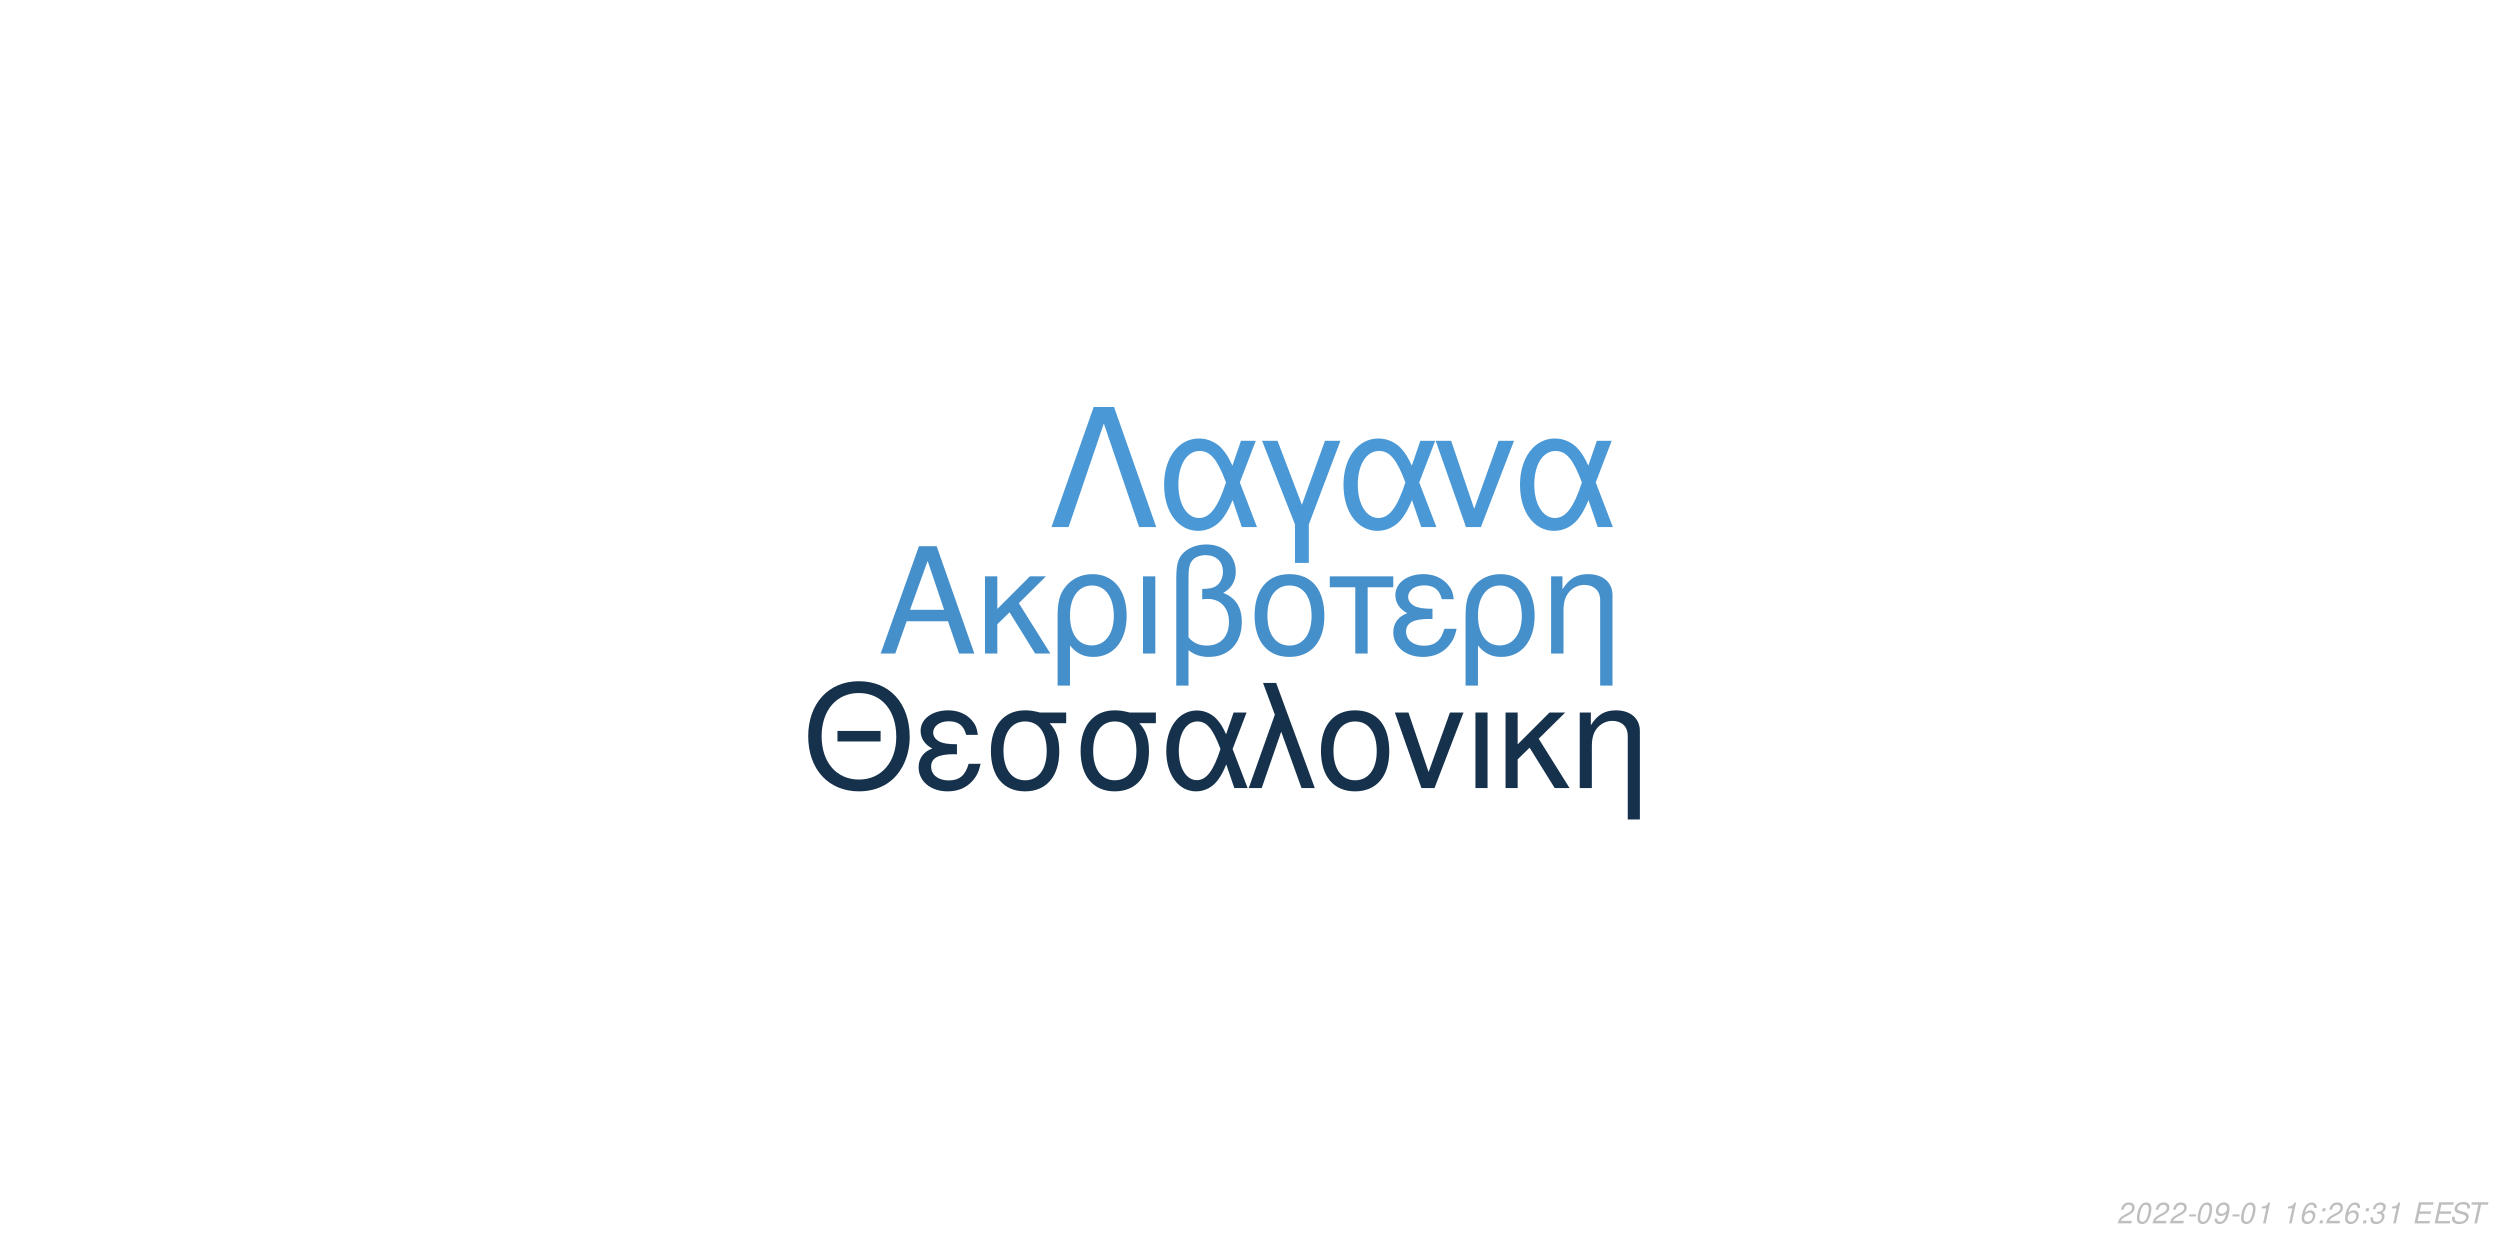
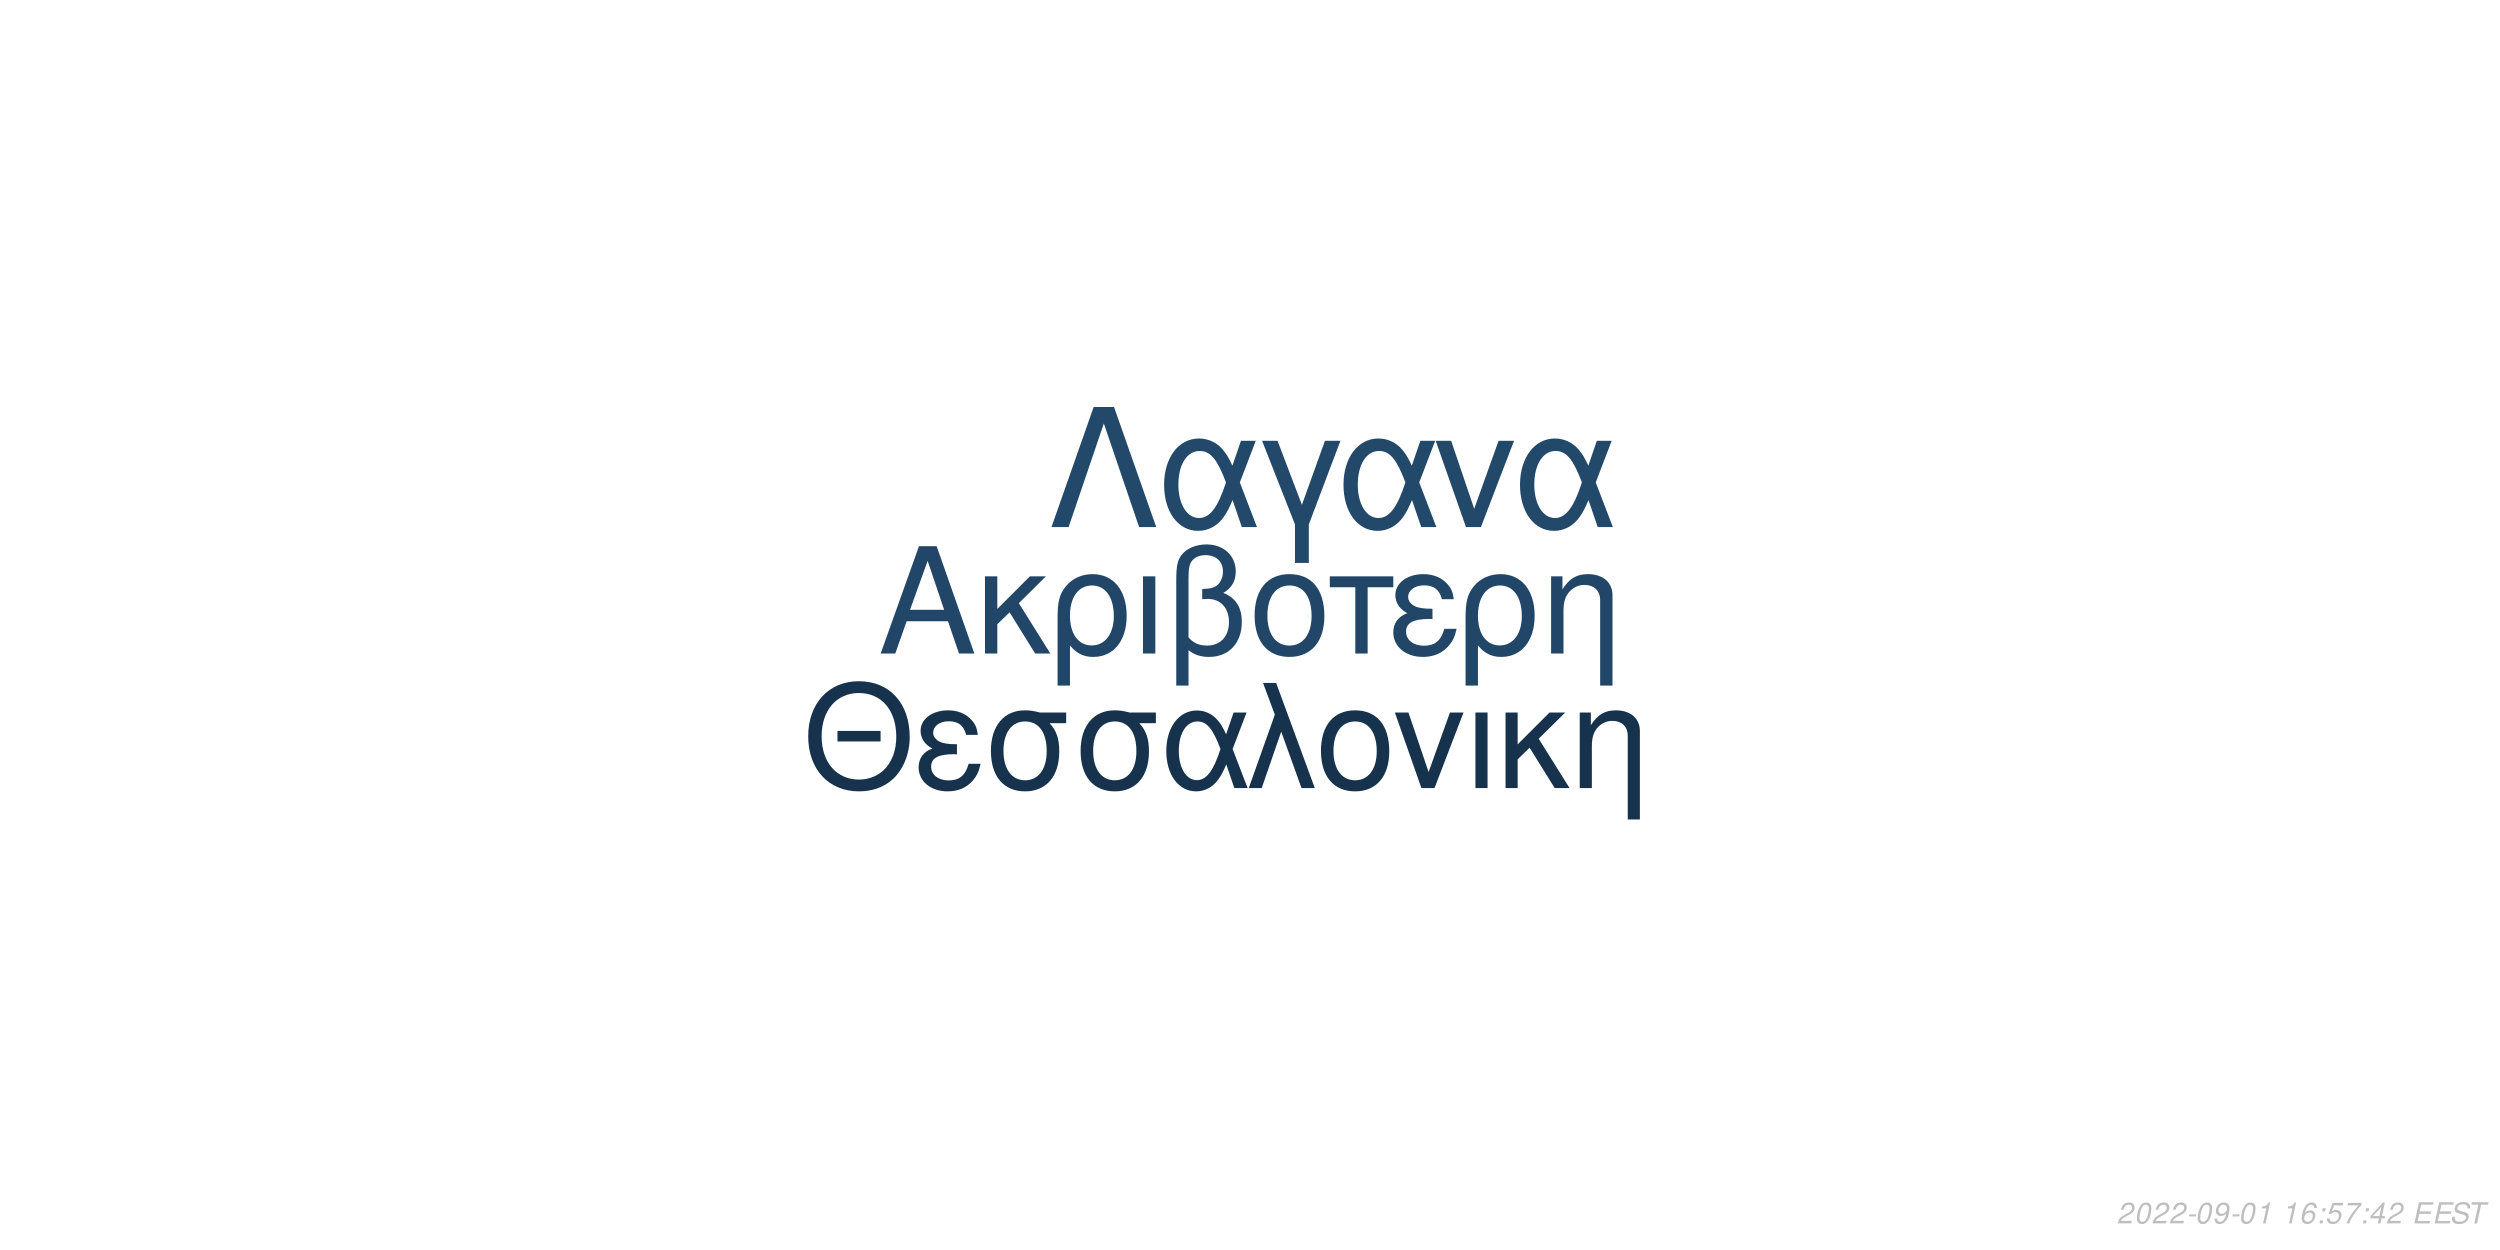
<svg xmlns="http://www.w3.org/2000/svg" xmlns:xlink="http://www.w3.org/1999/xlink" width="864pt" height="432pt" viewBox="0 0 864 432" version="1.1">
  <defs>
    <g>
      <symbol overflow="visible" id="glyph0-0">
        <path style="stroke:none;" d="" />
      </symbol>
      <symbol overflow="visible" id="glyph0-1">
        <path style="stroke:none;" d="M 24.125 -11.141 L 27.938 0 L 33.234 0 L 20.203 -37.094 L 14.094 -37.094 L 0.859 0 L 5.906 0 L 9.828 -11.141 Z M 22.797 -15.109 L 11 -15.109 L 17.094 -32.016 Z M 22.797 -15.109 " />
      </symbol>
      <symbol overflow="visible" id="glyph0-2">
        <path style="stroke:none;" d="M 7.172 -15.422 L 7.172 -26.672 L 2.906 -26.672 L 2.906 0 L 7.172 0 L 7.172 -10.125 L 11.406 -14.25 L 20.25 0 L 25.5 0 L 14.609 -17.406 L 23.969 -26.672 L 18.422 -26.672 Z M 7.172 -15.422 " />
      </symbol>
      <symbol overflow="visible" id="glyph0-3">
        <path style="stroke:none;" d="M 3 11.094 L 7.281 11.094 L 7.281 -2.797 C 9.516 -0.047 11.953 1.172 15.375 1.172 C 22.344 1.172 26.875 -4.422 26.875 -13.031 C 26.875 -21.891 22.297 -27.438 15.062 -27.438 C 11.297 -27.438 7.984 -25.906 5.797 -23.156 C 3.672 -20.516 3 -17.969 3 -12.359 Z M 14.906 -23.516 C 19.547 -23.516 22.438 -19.438 22.438 -12.922 C 22.438 -6.812 19.391 -2.797 14.812 -2.797 C 10.172 -2.797 7.281 -6.766 7.281 -13.125 C 7.281 -19.484 10.234 -23.516 14.906 -23.516 Z M 14.906 -23.516 " />
      </symbol>
      <symbol overflow="visible" id="glyph0-4">
        <path style="stroke:none;" d="M 3.516 0 L 7.781 0 L 7.781 -26.672 L 3.516 -26.672 Z M 3.516 0 " />
      </symbol>
      <symbol overflow="visible" id="glyph0-5">
        <path style="stroke:none;" d="M 4.016 11.094 L 8.25 11.094 L 8.25 -1.172 C 10.172 0.406 12.422 1.172 15.312 1.172 C 22.188 1.172 26.672 -3.609 26.672 -10.891 C 26.672 -15.984 24.578 -19.234 20.25 -20.969 C 23.109 -22.547 24.578 -25.031 24.578 -28.344 C 24.578 -33.844 20.406 -37.703 14.453 -37.703 C 10.938 -37.703 7.734 -36.391 6 -34.25 C 4.484 -32.422 4.016 -30.328 4.016 -25.391 Z M 8.25 -25.656 C 8.25 -29.359 8.5 -30.844 9.469 -32.062 C 10.375 -33.281 12.156 -34 14.094 -34 C 17.812 -34 20.156 -31.812 20.156 -28.297 C 20.156 -25.953 18.984 -23.812 17.297 -23.047 C 16.281 -22.547 15.469 -22.438 12.984 -22.297 L 12.984 -18.781 C 13.734 -18.828 14.344 -18.875 14.969 -18.875 C 19.344 -18.875 22.234 -15.719 22.234 -10.891 C 22.234 -5.906 19.281 -2.75 14.656 -2.75 C 11.953 -2.75 9.922 -3.609 8.25 -5.594 Z M 8.25 -25.656 " />
      </symbol>
      <symbol overflow="visible" id="glyph0-6">
        <path style="stroke:none;" d="M 14.094 -27.438 C 6.562 -27.438 2.094 -22.094 2.094 -13.125 C 2.094 -4.125 6.562 1.172 14.141 1.172 C 21.672 1.172 26.203 -4.172 26.203 -12.922 C 26.203 -22.188 21.828 -27.438 14.094 -27.438 Z M 14.141 -23.516 C 18.938 -23.516 21.781 -19.594 21.781 -12.984 C 21.781 -6.672 18.828 -2.75 14.141 -2.75 C 9.422 -2.75 6.516 -6.672 6.516 -13.125 C 6.516 -19.594 9.422 -23.516 14.141 -23.516 Z M 14.141 -23.516 " />
      </symbol>
      <symbol overflow="visible" id="glyph0-7">
        <path style="stroke:none;" d="M 7.891 0 L 12.156 0 L 12.156 -22.906 L 21.016 -22.906 L 21.016 -26.672 L -0.922 -26.672 L -0.922 -22.906 L 7.891 -22.906 Z M 7.891 0 " />
      </symbol>
      <symbol overflow="visible" id="glyph0-8">
        <path style="stroke:none;" d="M 14.562 -15.469 C 11.344 -15.469 9.562 -15.781 8.297 -16.438 C 6.922 -17.203 6.156 -18.328 6.156 -19.547 C 6.156 -21.891 8.453 -23.562 11.656 -23.562 C 15.062 -23.562 16.953 -22.094 17.812 -18.781 L 21.938 -18.781 C 21.578 -21.266 21.062 -22.5 19.797 -23.922 C 17.812 -26.203 14.906 -27.438 11.453 -27.438 C 5.797 -27.438 1.734 -24.375 1.734 -20.203 C 1.734 -17.609 3.156 -15.375 5.859 -13.938 C 2.797 -12.875 1.016 -10.484 1.016 -7.328 C 1.016 -2.391 5.297 1.172 11.25 1.172 C 14.969 1.172 17.906 -0.109 20.156 -2.641 C 21.578 -4.328 22.297 -5.797 22.906 -8.547 L 18.672 -8.547 C 17.5 -4.422 15.422 -2.703 11.609 -2.703 C 7.938 -2.703 5.438 -4.688 5.438 -7.578 C 5.438 -10.578 7.938 -11.953 13.484 -11.953 C 13.641 -11.953 14.094 -11.953 14.562 -11.906 Z M 14.562 -15.469 " />
      </symbol>
      <symbol overflow="visible" id="glyph0-9">
        <path style="stroke:none;" d="M 3.562 -26.672 L 3.562 0 L 7.844 0 L 7.844 -14.703 C 7.844 -17.906 8.5 -19.891 10.031 -21.531 C 11.406 -22.953 13.188 -23.719 15.062 -23.719 C 18.375 -23.719 20.516 -21.672 20.516 -18.469 L 20.516 11.094 L 24.781 11.094 L 24.781 -20.156 C 24.781 -24.578 21.469 -27.438 16.328 -27.438 C 12.359 -27.438 9.828 -25.906 7.484 -22.188 L 7.484 -26.672 Z M 3.562 -26.672 " />
      </symbol>
      <symbol overflow="visible" id="glyph1-0">
        <path style="stroke:none;" d="" />
      </symbol>
      <symbol overflow="visible" id="glyph1-1">
        <path style="stroke:none;" d="M 26.859 -19.734 L 11.953 -19.734 L 11.953 -16.094 L 26.859 -16.094 Z M 19.328 -36.922 C 8.922 -36.922 1.844 -29.25 1.844 -17.891 C 1.844 -6.484 8.875 1.141 19.391 1.141 C 23.812 1.141 27.703 -0.203 30.641 -2.688 C 34.578 -6.031 36.922 -11.656 36.922 -17.594 C 36.922 -29.297 30 -36.922 19.328 -36.922 Z M 19.328 -32.844 C 27.203 -32.844 32.281 -26.906 32.281 -17.688 C 32.281 -8.922 27.062 -2.938 19.391 -2.938 C 11.609 -2.938 6.484 -8.922 6.484 -17.891 C 6.484 -26.859 11.609 -32.844 19.328 -32.844 Z M 19.328 -32.844 " />
      </symbol>
      <symbol overflow="visible" id="glyph1-2">
        <path style="stroke:none;" d="M 14.25 -15.141 C 11.109 -15.141 9.375 -15.453 8.125 -16.094 C 6.781 -16.844 6.031 -17.938 6.031 -19.141 C 6.031 -21.422 8.266 -23.078 11.406 -23.078 C 14.75 -23.078 16.594 -21.625 17.438 -18.391 L 21.469 -18.391 C 21.125 -20.828 20.625 -22.031 19.391 -23.422 C 17.438 -25.656 14.594 -26.859 11.219 -26.859 C 5.688 -26.859 1.688 -23.875 1.688 -19.781 C 1.688 -17.234 3.094 -15.047 5.734 -13.656 C 2.734 -12.609 1 -10.266 1 -7.172 C 1 -2.344 5.188 1.141 11.016 1.141 C 14.656 1.141 17.547 -0.094 19.734 -2.594 C 21.125 -4.234 21.828 -5.688 22.422 -8.375 L 18.281 -8.375 C 17.141 -4.328 15.094 -2.641 11.359 -2.641 C 7.766 -2.641 5.328 -4.578 5.328 -7.422 C 5.328 -10.359 7.766 -11.703 13.203 -11.703 C 13.359 -11.703 13.797 -11.703 14.25 -11.656 Z M 14.25 -15.141 " />
      </symbol>
      <symbol overflow="visible" id="glyph1-3">
        <path style="stroke:none;" d="M 29 -26.109 L 19.938 -26.109 C 17.594 -26.703 16.438 -26.859 14.703 -26.859 C 7.469 -26.859 2.984 -21.469 2.984 -12.859 C 2.984 -4.031 7.375 1.141 14.797 1.141 C 22.172 1.141 26.609 -4.078 26.609 -12.656 C 26.609 -17.047 25.656 -19.828 23.266 -22.422 L 29 -22.422 Z M 14.797 -23.016 C 19.531 -23.016 22.266 -19.234 22.266 -12.75 C 22.266 -6.531 19.438 -2.688 14.797 -2.688 C 10.172 -2.688 7.328 -6.531 7.328 -12.859 C 7.328 -19.188 10.172 -23.016 14.797 -23.016 Z M 14.797 -23.016 " />
      </symbol>
      <symbol overflow="visible" id="glyph1-4">
        <path style="stroke:none;" d="M 29.344 -26.109 L 24.859 -26.109 L 22.266 -18.578 C 21.125 -21.031 20.484 -22.125 19.328 -23.469 C 17.547 -25.609 14.906 -26.812 12.156 -26.812 C 5.984 -26.812 1.594 -20.984 1.594 -12.812 C 1.594 -4.578 5.828 1.141 11.906 1.141 C 14.953 1.141 17.734 -0.344 19.625 -3.047 C 20.672 -4.531 21.281 -5.688 22.328 -8.172 L 25.109 0 L 29.703 0 L 24.516 -13.5 Z M 20.328 -13.5 C 17.891 -5.922 15.453 -2.734 12.156 -2.734 C 8.516 -2.734 5.922 -6.922 5.922 -12.812 C 5.922 -18.938 8.516 -23.016 12.359 -23.016 C 15.594 -23.016 17.688 -20.531 20.328 -13.5 Z M 20.328 -13.5 " />
      </symbol>
      <symbol overflow="visible" id="glyph1-5">
        <path style="stroke:none;" d="M 1.094 0 L 5.578 0 L 12.312 -19.484 L 19.328 0 L 23.922 0 L 10.562 -36.328 L 6.031 -36.328 L 10.109 -25.359 Z M 1.094 0 " />
      </symbol>
      <symbol overflow="visible" id="glyph1-6">
        <path style="stroke:none;" d="M 13.797 -26.859 C 6.422 -26.859 2.047 -21.625 2.047 -12.859 C 2.047 -4.031 6.422 1.141 13.859 1.141 C 21.234 1.141 25.656 -4.078 25.656 -12.656 C 25.656 -21.719 21.375 -26.859 13.797 -26.859 Z M 13.859 -23.016 C 18.531 -23.016 21.328 -19.188 21.328 -12.703 C 21.328 -6.531 18.438 -2.688 13.859 -2.688 C 9.219 -2.688 6.375 -6.531 6.375 -12.859 C 6.375 -19.188 9.219 -23.016 13.859 -23.016 Z M 13.859 -23.016 " />
      </symbol>
      <symbol overflow="visible" id="glyph1-7">
        <path style="stroke:none;" d="M 14.297 0 L 24.312 -26.109 L 19.625 -26.109 L 12.25 -5.531 L 5.281 -26.109 L 0.594 -26.109 L 9.766 0 Z M 14.297 0 " />
      </symbol>
      <symbol overflow="visible" id="glyph1-8">
        <path style="stroke:none;" d="M 3.438 0 L 7.625 0 L 7.625 -26.109 L 3.438 -26.109 Z M 3.438 0 " />
      </symbol>
      <symbol overflow="visible" id="glyph1-9">
        <path style="stroke:none;" d="M 7.031 -15.094 L 7.031 -26.109 L 2.844 -26.109 L 2.844 0 L 7.031 0 L 7.031 -9.922 L 11.156 -13.953 L 19.828 0 L 24.969 0 L 14.297 -17.047 L 23.469 -26.109 L 18.031 -26.109 Z M 7.031 -15.094 " />
      </symbol>
      <symbol overflow="visible" id="glyph1-10">
        <path style="stroke:none;" d="M 3.484 -26.109 L 3.484 0 L 7.672 0 L 7.672 -14.406 C 7.672 -17.547 8.328 -19.484 9.812 -21.078 C 11.156 -22.469 12.906 -23.219 14.75 -23.219 C 17.984 -23.219 20.078 -21.234 20.078 -18.094 L 20.078 10.859 L 24.266 10.859 L 24.266 -19.734 C 24.266 -24.062 21.031 -26.859 16 -26.859 C 12.109 -26.859 9.609 -25.359 7.328 -21.719 L 7.328 -26.109 Z M 3.484 -26.109 " />
      </symbol>
      <symbol overflow="visible" id="glyph2-0">
        <path style="stroke:none;" d="" />
      </symbol>
      <symbol overflow="visible" id="glyph2-1">
        <path style="stroke:none;" d="M 22.531 -41.484 L 15.484 -41.484 L 0.906 0 L 6.828 0 L 19 -35.797 L 31.188 0 L 37.109 0 Z M 22.531 -41.484 " />
      </symbol>
      <symbol overflow="visible" id="glyph2-2">
        <path style="stroke:none;" d="M 33.516 -29.812 L 28.391 -29.812 L 25.438 -21.219 C 24.125 -24.016 23.391 -25.266 22.078 -26.797 C 20.031 -29.25 17.016 -30.609 13.891 -30.609 C 6.828 -30.609 1.828 -23.953 1.828 -14.625 C 1.828 -5.234 6.656 1.312 13.594 1.312 C 17.078 1.312 20.266 -0.391 22.422 -3.469 C 23.609 -5.172 24.297 -6.484 25.5 -9.328 L 28.688 0 L 33.922 0 L 28 -15.422 Z M 23.219 -15.422 C 20.422 -6.766 17.641 -3.125 13.891 -3.125 C 9.734 -3.125 6.766 -7.906 6.766 -14.625 C 6.766 -21.625 9.734 -26.297 14.109 -26.297 C 17.812 -26.297 20.203 -23.453 23.219 -15.422 Z M 23.219 -15.422 " />
      </symbol>
      <symbol overflow="visible" id="glyph2-3">
        <path style="stroke:none;" d="M 12.062 12.406 L 16.844 12.406 L 16.844 -0.906 L 27.766 -29.812 L 22.422 -29.812 L 14.453 -7.688 L 6.031 -29.812 L 0.688 -29.812 L 12.062 -0.906 Z M 12.062 12.406 " />
      </symbol>
      <symbol overflow="visible" id="glyph2-4">
        <path style="stroke:none;" d="M 16.328 0 L 27.766 -29.812 L 22.422 -29.812 L 14 -6.312 L 6.031 -29.812 L 0.688 -29.812 L 11.156 0 Z M 16.328 0 " />
      </symbol>
      <symbol overflow="visible" id="glyph3-0">
        <path style="stroke:none;" d="" />
      </symbol>
      <symbol overflow="visible" id="glyph3-1">
        <path style="stroke:none;" d="M 5.234 -0.875 L 1.469 -0.875 C 1.641 -1.375 2.203 -1.891 3.109 -2.344 L 4.234 -2.938 C 5.562 -3.625 6.219 -4.469 6.219 -5.484 C 6.219 -5.938 6.062 -6.359 5.797 -6.656 C 5.469 -7.047 4.984 -7.234 4.312 -7.234 C 2.766 -7.234 1.891 -6.453 1.484 -4.734 L 2.375 -4.734 C 2.484 -5.188 2.609 -5.484 2.797 -5.75 C 3.094 -6.203 3.609 -6.453 4.188 -6.453 C 4.891 -6.453 5.344 -6.031 5.344 -5.375 C 5.344 -4.703 4.859 -4.094 4.016 -3.656 L 2.984 -3.125 C 1.234 -2.188 0.797 -1.656 0.344 -0.016 L 5.047 -0.016 Z M 5.234 -0.875 " />
      </symbol>
      <symbol overflow="visible" id="glyph3-2">
        <path style="stroke:none;" d="M 4.203 -7.234 C 3.375 -7.234 2.688 -6.812 2.125 -5.984 C 1.484 -5.047 0.984 -3.188 0.984 -1.734 C 0.984 -1.109 1.172 -0.562 1.484 -0.266 C 1.797 0.047 2.281 0.234 2.766 0.234 C 3.625 0.234 4.281 -0.156 4.859 -1.016 C 5.516 -1.953 6 -3.797 6 -5.266 C 6 -6.5 5.328 -7.234 4.203 -7.234 Z M 4.094 -6.453 C 4.734 -6.453 5.125 -5.984 5.125 -5.156 C 5.125 -4.203 4.781 -2.625 4.406 -1.812 C 3.984 -0.938 3.516 -0.547 2.875 -0.547 C 2.25 -0.547 1.875 -1.031 1.875 -1.828 C 1.875 -2.797 2.203 -4.344 2.594 -5.203 C 2.984 -6.047 3.453 -6.453 4.094 -6.453 Z M 4.094 -6.453 " />
      </symbol>
      <symbol overflow="visible" id="glyph3-3">
        <path style="stroke:none;" d="M 3.516 -3.125 L 1.125 -3.125 L 0.969 -2.406 L 3.359 -2.406 Z M 3.516 -3.125 " />
      </symbol>
      <symbol overflow="visible" id="glyph3-4">
        <path style="stroke:none;" d="M 0.844 -1.656 C 0.844 -1.547 0.844 -1.438 0.844 -1.375 C 0.844 -0.406 1.531 0.234 2.578 0.234 C 3.203 0.234 3.766 0.016 4.297 -0.438 C 4.938 -1 5.312 -1.656 5.594 -2.719 C 5.844 -3.672 6.016 -4.766 6.016 -5.375 C 6.016 -5.844 5.844 -6.328 5.547 -6.656 C 5.203 -7.031 4.703 -7.234 4.062 -7.234 C 2.516 -7.234 1.297 -5.938 1.297 -4.266 C 1.297 -3.203 1.984 -2.547 3.047 -2.547 C 3.484 -2.547 3.953 -2.672 4.281 -2.891 C 4.406 -2.984 4.547 -3.078 4.828 -3.344 C 4.438 -1.484 3.703 -0.547 2.703 -0.547 C 2.109 -0.547 1.719 -0.938 1.719 -1.547 L 1.719 -1.656 Z M 3.953 -6.453 C 4.625 -6.453 5.141 -5.953 5.141 -5.281 C 5.141 -4.188 4.312 -3.312 3.297 -3.312 C 2.594 -3.312 2.172 -3.734 2.172 -4.453 C 2.172 -5.562 2.984 -6.453 3.953 -6.453 Z M 3.953 -6.453 " />
      </symbol>
      <symbol overflow="visible" id="glyph3-5">
        <path style="stroke:none;" d="M 3.703 -5.188 L 2.594 0 L 3.469 0 L 5.016 -7.234 L 4.438 -7.234 C 3.906 -6.156 3.688 -6.016 2.234 -5.812 L 2.109 -5.188 Z M 3.703 -5.188 " />
      </symbol>
      <symbol overflow="visible" id="glyph3-6">
        <path style="stroke:none;" d="" />
      </symbol>
      <symbol overflow="visible" id="glyph3-7">
        <path style="stroke:none;" d="M 6.125 -5.344 L 6.141 -5.625 C 6.141 -6.609 5.453 -7.234 4.391 -7.234 C 3.438 -7.234 2.641 -6.719 2.016 -5.703 C 1.422 -4.781 0.938 -2.953 0.938 -1.688 C 0.938 -0.516 1.688 0.234 2.859 0.234 C 3.703 0.234 4.438 -0.156 5 -0.875 C 5.406 -1.422 5.672 -2.156 5.672 -2.766 C 5.672 -3.812 4.969 -4.5 3.906 -4.5 C 3.234 -4.5 2.672 -4.234 2.094 -3.625 C 2.406 -5.375 3.234 -6.453 4.25 -6.453 C 4.703 -6.453 5.062 -6.234 5.172 -5.844 C 5.203 -5.719 5.234 -5.578 5.25 -5.344 Z M 3.656 -3.734 C 4.344 -3.734 4.797 -3.281 4.797 -2.625 C 4.797 -1.469 3.984 -0.547 2.984 -0.547 C 2.297 -0.547 1.812 -1.047 1.812 -1.766 C 1.812 -2.859 2.625 -3.734 3.656 -3.734 Z M 3.656 -3.734 " />
      </symbol>
      <symbol overflow="visible" id="glyph3-8">
        <path style="stroke:none;" d="M 2.359 -1.031 L 1.312 -1.031 L 1.094 0 L 2.141 0 Z M 3.266 -5.234 L 2.219 -5.234 L 2 -4.203 L 3.047 -4.203 Z M 3.266 -5.234 " />
      </symbol>
      <symbol overflow="visible" id="glyph3-9">
-         <path style="stroke:none;" d="M 2.922 -3.312 C 3.125 -3.344 3.234 -3.344 3.375 -3.344 C 4.203 -3.344 4.688 -3 4.688 -2.406 C 4.688 -1.312 3.906 -0.547 2.781 -0.547 C 2.047 -0.547 1.594 -0.938 1.594 -1.562 C 1.594 -1.719 1.609 -1.844 1.656 -2.094 L 0.766 -2.094 C 0.734 -1.797 0.719 -1.641 0.719 -1.469 C 0.719 -0.375 1.406 0.234 2.641 0.234 C 3.547 0.234 4.297 -0.078 4.812 -0.656 C 5.266 -1.156 5.562 -1.875 5.562 -2.547 C 5.562 -3.125 5.344 -3.453 4.797 -3.734 C 5.641 -4.234 6.016 -4.844 6.016 -5.734 C 6.016 -6.656 5.312 -7.234 4.203 -7.234 C 3.375 -7.234 2.672 -6.938 2.188 -6.375 C 1.891 -6.031 1.703 -5.641 1.516 -4.906 L 2.391 -4.906 C 2.5 -5.359 2.594 -5.594 2.734 -5.812 C 3.047 -6.234 3.516 -6.453 4.078 -6.453 C 4.734 -6.453 5.141 -6.125 5.141 -5.578 C 5.141 -5.188 5.016 -4.797 4.797 -4.547 C 4.516 -4.234 4 -4.062 3.266 -4.062 L 3.078 -4.062 Z M 2.922 -3.312 " />
+         <path style="stroke:none;" d="M 6.297 -7.094 L 2.594 -7.094 L 1.234 -3.234 L 2.047 -3.234 C 2.656 -3.766 2.938 -3.906 3.531 -3.906 C 4.328 -3.906 4.797 -3.453 4.797 -2.688 C 4.797 -1.438 3.969 -0.547 2.828 -0.547 C 2.031 -0.547 1.609 -0.938 1.578 -1.734 L 0.703 -1.734 L 0.703 -1.516 C 0.703 -0.938 0.844 -0.547 1.188 -0.266 C 1.562 0.062 2.078 0.234 2.703 0.234 C 3.656 0.234 4.391 -0.156 4.984 -0.922 C 5.422 -1.5 5.672 -2.234 5.672 -2.953 C 5.672 -4 4.938 -4.672 3.812 -4.672 C 3.328 -4.672 2.906 -4.547 2.406 -4.234 L 3.109 -6.219 L 6.109 -6.219 Z M 6.297 -7.094 " />
      </symbol>
      <symbol overflow="visible" id="glyph3-10">
+         <path style="stroke:none;" d="M 6.703 -7.094 L 1.953 -7.094 L 1.766 -6.219 L 5.594 -6.219 C 3.344 -3.688 2.266 -2.109 1.375 0 L 2.344 0 C 3.031 -1.906 4.828 -4.594 6.547 -6.281 Z M 6.703 -7.094 " />
+       </symbol>
+       <symbol overflow="visible" id="glyph3-11">
+         <path style="stroke:none;" d="M 3.625 -1.75 L 3.266 0 L 4.141 0 L 4.516 -1.75 L 5.562 -1.75 L 5.734 -2.531 L 4.688 -2.531 L 5.688 -7.234 L 5.016 -7.234 L 0.844 -2.672 L 0.641 -1.75 Z M 3.797 -2.531 L 1.594 -2.531 L 4.469 -5.703 Z M 3.797 -2.531 " />
+       </symbol>
+       <symbol overflow="visible" id="glyph3-12">
        <path style="stroke:none;" d="M 2.547 -3.312 L 6.5 -3.312 L 6.688 -4.141 L 2.719 -4.141 L 3.219 -6.469 L 7.344 -6.469 L 7.516 -7.297 L 2.453 -7.297 L 0.906 0 L 6.125 0 L 6.297 -0.812 L 2.016 -0.812 Z M 2.547 -3.312 " />
      </symbol>
-       <symbol overflow="visible" id="glyph3-11">
+       <symbol overflow="visible" id="glyph3-13">
        <path style="stroke:none;" d="M 7.062 -5.156 C 7.125 -5.438 7.141 -5.562 7.141 -5.703 C 7.141 -6.156 6.938 -6.594 6.594 -6.891 C 6.188 -7.25 5.656 -7.406 4.875 -7.406 C 3.844 -7.406 3.047 -7.125 2.5 -6.562 C 2.094 -6.141 1.781 -5.438 1.781 -4.922 C 1.781 -4.297 2.219 -3.766 2.891 -3.562 L 4.594 -3.094 C 5.406 -2.859 5.734 -2.578 5.734 -2.094 C 5.734 -1.781 5.547 -1.406 5.266 -1.141 C 4.844 -0.766 4.266 -0.578 3.453 -0.578 C 2.328 -0.578 1.812 -0.984 1.812 -1.906 C 1.812 -2.047 1.812 -2.125 1.844 -2.312 L 0.984 -2.312 C 0.906 -2.062 0.891 -1.906 0.891 -1.688 C 0.891 -0.484 1.797 0.234 3.297 0.234 C 4.359 0.234 5.234 -0.062 5.812 -0.609 C 6.344 -1.078 6.688 -1.797 6.688 -2.375 C 6.688 -2.641 6.609 -2.906 6.453 -3.156 C 6.234 -3.5 5.938 -3.703 5.469 -3.828 L 3.75 -4.312 C 2.984 -4.547 2.734 -4.734 2.734 -5.188 C 2.734 -5.547 2.875 -5.844 3.188 -6.109 C 3.547 -6.438 4.031 -6.594 4.703 -6.594 C 5.266 -6.594 5.688 -6.484 5.906 -6.297 C 6.094 -6.125 6.219 -5.797 6.219 -5.516 C 6.219 -5.422 6.203 -5.344 6.188 -5.156 Z M 7.062 -5.156 " />
      </symbol>
-       <symbol overflow="visible" id="glyph3-12">
+       <symbol overflow="visible" id="glyph3-14">
        <path style="stroke:none;" d="M 4.938 -6.469 L 7.312 -6.469 L 7.484 -7.297 L 1.75 -7.297 L 1.578 -6.469 L 3.984 -6.469 L 2.609 0 L 3.547 0 Z M 4.938 -6.469 " />
      </symbol>
    </g>
  </defs>
  <g id="surface1">
    <rect x="0" y="0" width="864" height="432" style="fill:rgb(100%,100%,100%);fill-opacity:1;stroke:none;" />
-     <g style="fill:rgb(27.059%,56.078%,79.216%);fill-opacity:1;">
+     <g style="fill:rgb(12.941%,27.451%,40.784%);fill-opacity:1;">
      <use xlink:href="#glyph0-1" x="303.5" y="225.861" />
      <use xlink:href="#glyph0-2" x="337.5" y="225.861" />
      <use xlink:href="#glyph0-3" x="362.5" y="225.861" />
      <use xlink:href="#glyph0-4" x="391.5" y="225.861" />
      <use xlink:href="#glyph0-5" x="402.5" y="225.861" />
      <use xlink:href="#glyph0-6" x="431.5" y="225.861" />
      <use xlink:href="#glyph0-7" x="460.5" y="225.861" />
      <use xlink:href="#glyph0-8" x="480.5" y="225.861" />
      <use xlink:href="#glyph0-3" x="503.5" y="225.861" />
      <use xlink:href="#glyph0-9" x="532.5" y="225.861" />
    </g>
-     <g style="fill:rgb(8.627%,19.216%,29.412%);fill-opacity:1;">
+     <g style="fill:rgb(9.02%,19.608%,30.196%);fill-opacity:1;">
      <use xlink:href="#glyph1-1" x="277.473" y="272.354" />
      <use xlink:href="#glyph1-2" x="316.473" y="272.354" />
      <use xlink:href="#glyph1-3" x="339.473" y="272.354" />
      <use xlink:href="#glyph1-3" x="370.473" y="272.354" />
      <use xlink:href="#glyph1-4" x="401.473" y="272.354" />
      <use xlink:href="#glyph1-5" x="430.473" y="272.354" />
      <use xlink:href="#glyph1-6" x="454.473" y="272.354" />
      <use xlink:href="#glyph1-7" x="481.473" y="272.354" />
      <use xlink:href="#glyph1-8" x="506.473" y="272.354" />
      <use xlink:href="#glyph1-9" x="517.473" y="272.354" />
      <use xlink:href="#glyph1-10" x="542.473" y="272.354" />
    </g>
-     <g style="fill:rgb(29.02%,59.608%,83.529%);fill-opacity:1;">
+     <g style="fill:rgb(13.333%,28.235%,41.569%);fill-opacity:1;">
      <use xlink:href="#glyph2-1" x="362.484" y="182.152" />
      <use xlink:href="#glyph2-2" x="400.484" y="182.152" />
      <use xlink:href="#glyph2-3" x="435.484" y="182.152" />
      <use xlink:href="#glyph2-2" x="462.484" y="182.152" />
      <use xlink:href="#glyph2-4" x="495.484" y="182.152" />
      <use xlink:href="#glyph2-2" x="523.484" y="182.152" />
    </g>
    <g style="fill:rgb(74.51%,74.51%,74.51%);fill-opacity:1;">
      <use xlink:href="#glyph3-1" x="731.52" y="422.81" />
      <use xlink:href="#glyph3-2" x="737.52" y="422.81" />
      <use xlink:href="#glyph3-1" x="743.52" y="422.81" />
      <use xlink:href="#glyph3-1" x="749.52" y="422.81" />
      <use xlink:href="#glyph3-3" x="755.52" y="422.81" />
      <use xlink:href="#glyph3-2" x="758.52" y="422.81" />
      <use xlink:href="#glyph3-4" x="764.52" y="422.81" />
      <use xlink:href="#glyph3-3" x="770.52" y="422.81" />
      <use xlink:href="#glyph3-2" x="773.52" y="422.81" />
      <use xlink:href="#glyph3-5" x="779.52" y="422.81" />
      <use xlink:href="#glyph3-6" x="785.52" y="422.81" />
      <use xlink:href="#glyph3-5" x="788.52" y="422.81" />
      <use xlink:href="#glyph3-7" x="794.52" y="422.81" />
      <use xlink:href="#glyph3-8" x="800.52" y="422.81" />
-       <use xlink:href="#glyph3-1" x="803.52" y="422.81" />
-       <use xlink:href="#glyph3-7" x="809.52" y="422.81" />
+       <use xlink:href="#glyph3-9" x="803.52" y="422.81" />
+       <use xlink:href="#glyph3-10" x="809.52" y="422.81" />
      <use xlink:href="#glyph3-8" x="815.52" y="422.81" />
-       <use xlink:href="#glyph3-9" x="818.52" y="422.81" />
-       <use xlink:href="#glyph3-5" x="824.52" y="422.81" />
+       <use xlink:href="#glyph3-11" x="818.52" y="422.81" />
+       <use xlink:href="#glyph3-1" x="824.52" y="422.81" />
      <use xlink:href="#glyph3-6" x="830.52" y="422.81" />
-       <use xlink:href="#glyph3-10" x="833.52" y="422.81" />
-       <use xlink:href="#glyph3-10" x="840.52" y="422.81" />
-       <use xlink:href="#glyph3-11" x="846.52" y="422.81" />
-       <use xlink:href="#glyph3-12" x="852.52" y="422.81" />
+       <use xlink:href="#glyph3-12" x="833.52" y="422.81" />
+       <use xlink:href="#glyph3-12" x="840.52" y="422.81" />
+       <use xlink:href="#glyph3-13" x="846.52" y="422.81" />
+       <use xlink:href="#glyph3-14" x="852.52" y="422.81" />
    </g>
  </g>
</svg>
